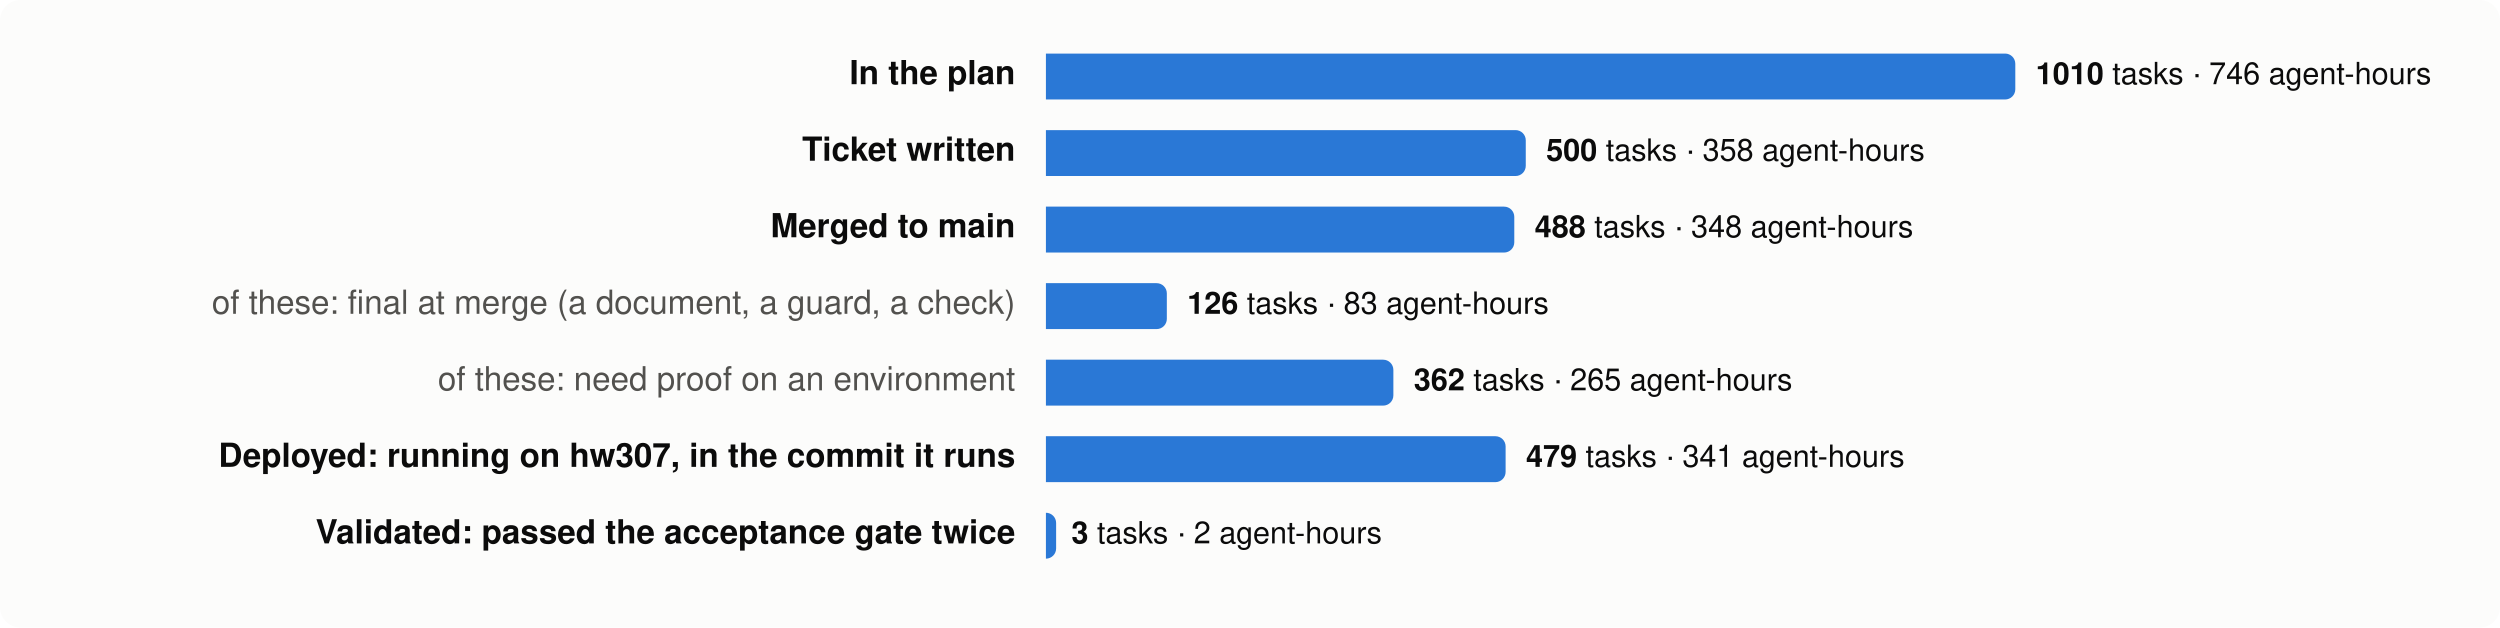
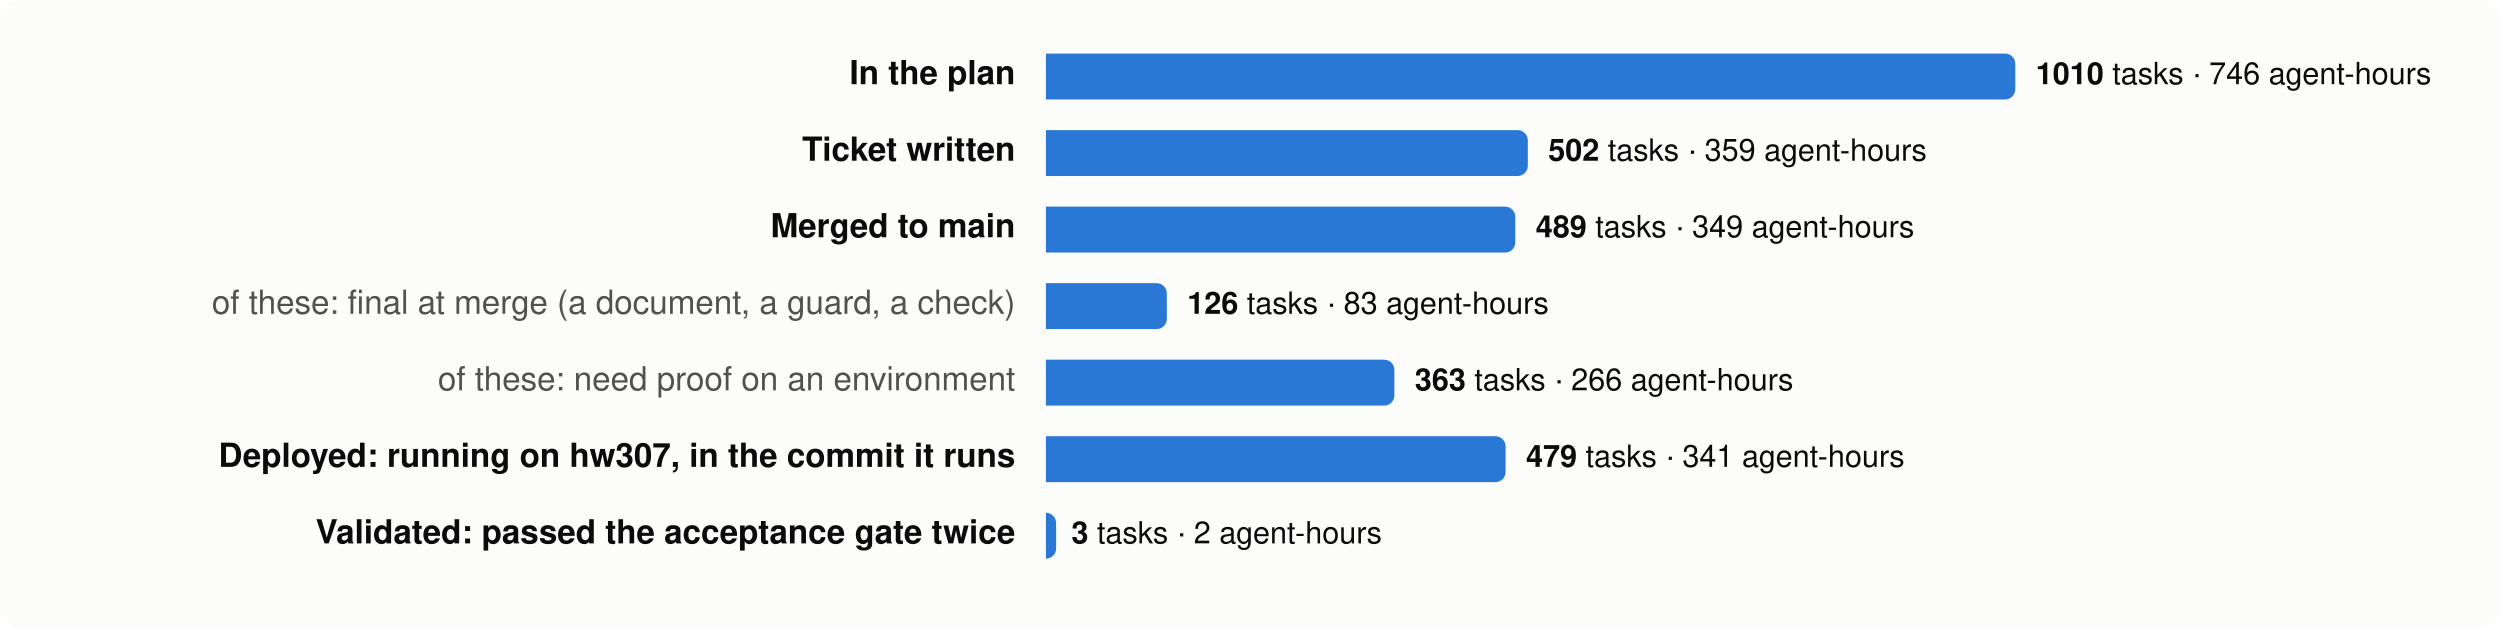
<svg xmlns="http://www.w3.org/2000/svg" viewBox="0 0 980 246" width="980" height="246" font-family="system-ui,-apple-system,Segoe UI,Helvetica,Arial,sans-serif" font-size="13">
  <rect width="980" height="246" rx="8" fill="#fcfcfb" />
  <text x="398" y="33" text-anchor="end" fill="#0b0b0b" font-weight="600">In the plan</text>
  <path d="M410,21 h376.0 a4,4 0 0 1 4,4 v10 a4,4 0 0 1 -4,4 h-376.0 z" fill="#2a78d6" />
  <text x="798.0" y="33" fill="#0b0b0b" font-size="12">
    <tspan font-weight="600">1010</tspan> tasks · 746 agent-hours</text>
  <text x="398" y="63" text-anchor="end" fill="#0b0b0b" font-weight="600">Ticket written</text>
-   <path d="M410,51 h184.1 a4,4 0 0 1 4,4 v10 a4,4 0 0 1 -4,4 h-184.1 z" fill="#2a78d6" />
-   <text x="606.1" y="63" fill="#0b0b0b" font-size="12">
-     <tspan font-weight="600">500</tspan> tasks · 358 agent-hours</text>
+   <path d="M410,51 h184.9 a4,4 0 0 1 4,4 v10 a4,4 0 0 1 -4,4 h-184.9 z" fill="#2a78d6" />
+   <text x="606.9" y="63" fill="#0b0b0b" font-size="12">
+     <tspan font-weight="600">502</tspan> tasks · 359 agent-hours</text>
  <text x="398" y="93" text-anchor="end" fill="#0b0b0b" font-weight="600">Merged to main</text>
-   <path d="M410,81 h179.6 a4,4 0 0 1 4,4 v10 a4,4 0 0 1 -4,4 h-179.6 z" fill="#2a78d6" />
-   <text x="601.6" y="93" fill="#0b0b0b" font-size="12">
-     <tspan font-weight="600">488</tspan> tasks · 348 agent-hours</text>
+   <path d="M410,81 h180.0 a4,4 0 0 1 4,4 v10 a4,4 0 0 1 -4,4 h-180.0 z" fill="#2a78d6" />
+   <text x="602.0" y="93" fill="#0b0b0b" font-size="12">
+     <tspan font-weight="600">489</tspan> tasks · 349 agent-hours</text>
  <text x="398" y="123" text-anchor="end" fill="#52514e" font-weight="400">of these: final at merge (a document, a guard, a check)</text>
  <path d="M410,111 h43.4 a4,4 0 0 1 4,4 v10 a4,4 0 0 1 -4,4 h-43.4 z" fill="#2a78d6" />
  <text x="465.4" y="123" fill="#0b0b0b" font-size="12">
    <tspan font-weight="600">126</tspan> tasks · 83 agent-hours</text>
  <text x="398" y="153" text-anchor="end" fill="#52514e" font-weight="400">of these: need proof on an environment</text>
-   <path d="M410,141 h132.2 a4,4 0 0 1 4,4 v10 a4,4 0 0 1 -4,4 h-132.2 z" fill="#2a78d6" />
-   <text x="554.2" y="153" fill="#0b0b0b" font-size="12">
-     <tspan font-weight="600">362</tspan> tasks · 265 agent-hours</text>
+   <path d="M410,141 h132.6 a4,4 0 0 1 4,4 v10 a4,4 0 0 1 -4,4 h-132.6 z" fill="#2a78d6" />
+   <text x="554.6" y="153" fill="#0b0b0b" font-size="12">
+     <tspan font-weight="600">363</tspan> tasks · 266 agent-hours</text>
  <text x="398" y="183" text-anchor="end" fill="#0b0b0b" font-weight="600">Deployed: running on hw307, in the commit it runs</text>
  <path d="M410,171 h176.2 a4,4 0 0 1 4,4 v10 a4,4 0 0 1 -4,4 h-176.2 z" fill="#2a78d6" />
  <text x="598.2" y="183" fill="#0b0b0b" font-size="12">
    <tspan font-weight="600">479</tspan> tasks · 341 agent-hours</text>
  <text x="398" y="213" text-anchor="end" fill="#0b0b0b" font-weight="600">Validated: passed the acceptance gate twice</text>
  <path d="M410,201 h0.0 a4,4 0 0 1 4,4 v10 a4,4 0 0 1 -4,4 h-0.0 z" fill="#2a78d6" />
  <text x="420.0" y="213" fill="#0b0b0b" font-size="12">
    <tspan font-weight="600">3</tspan> tasks · 2 agent-hours</text>
</svg>
